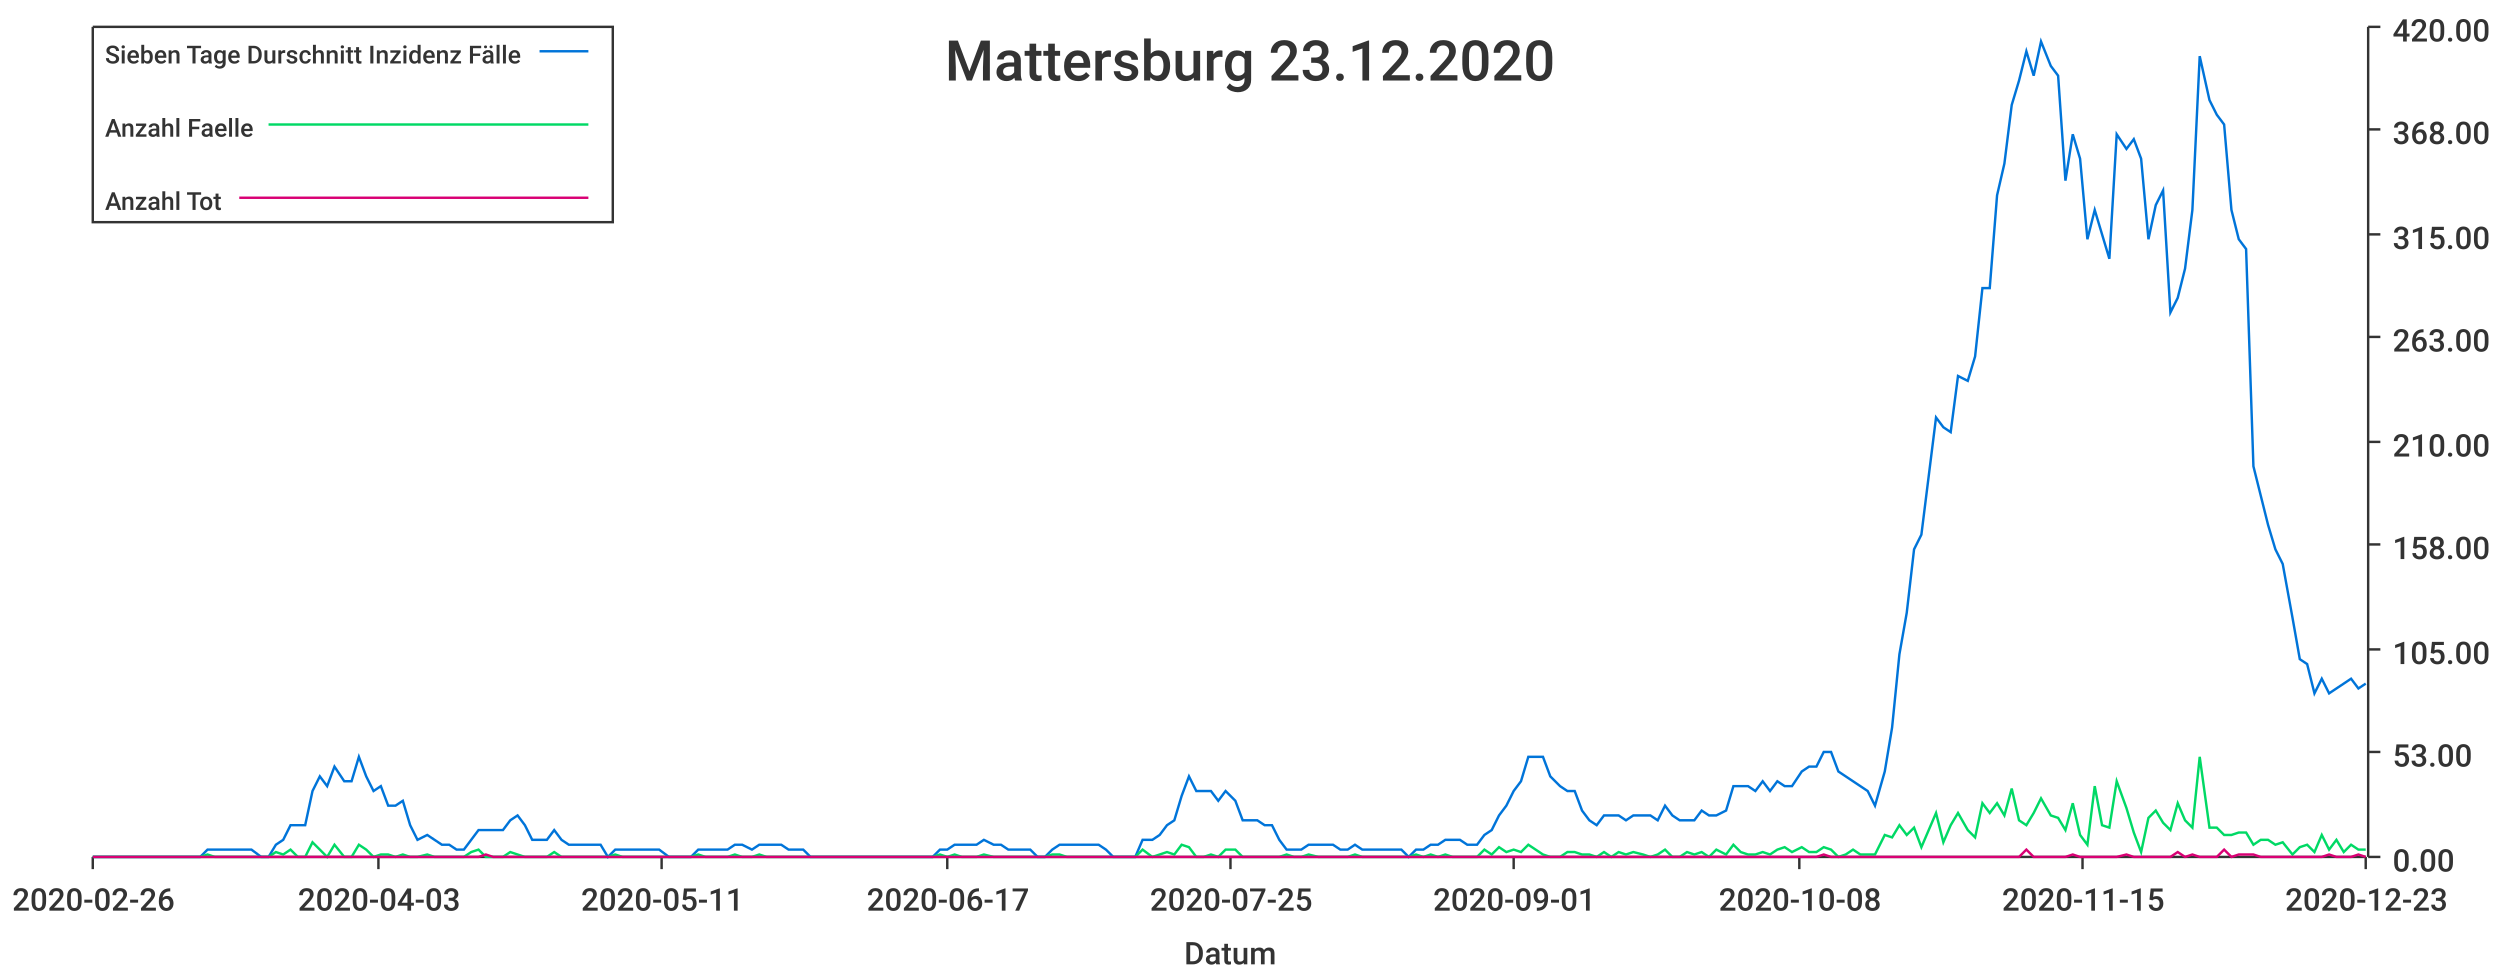
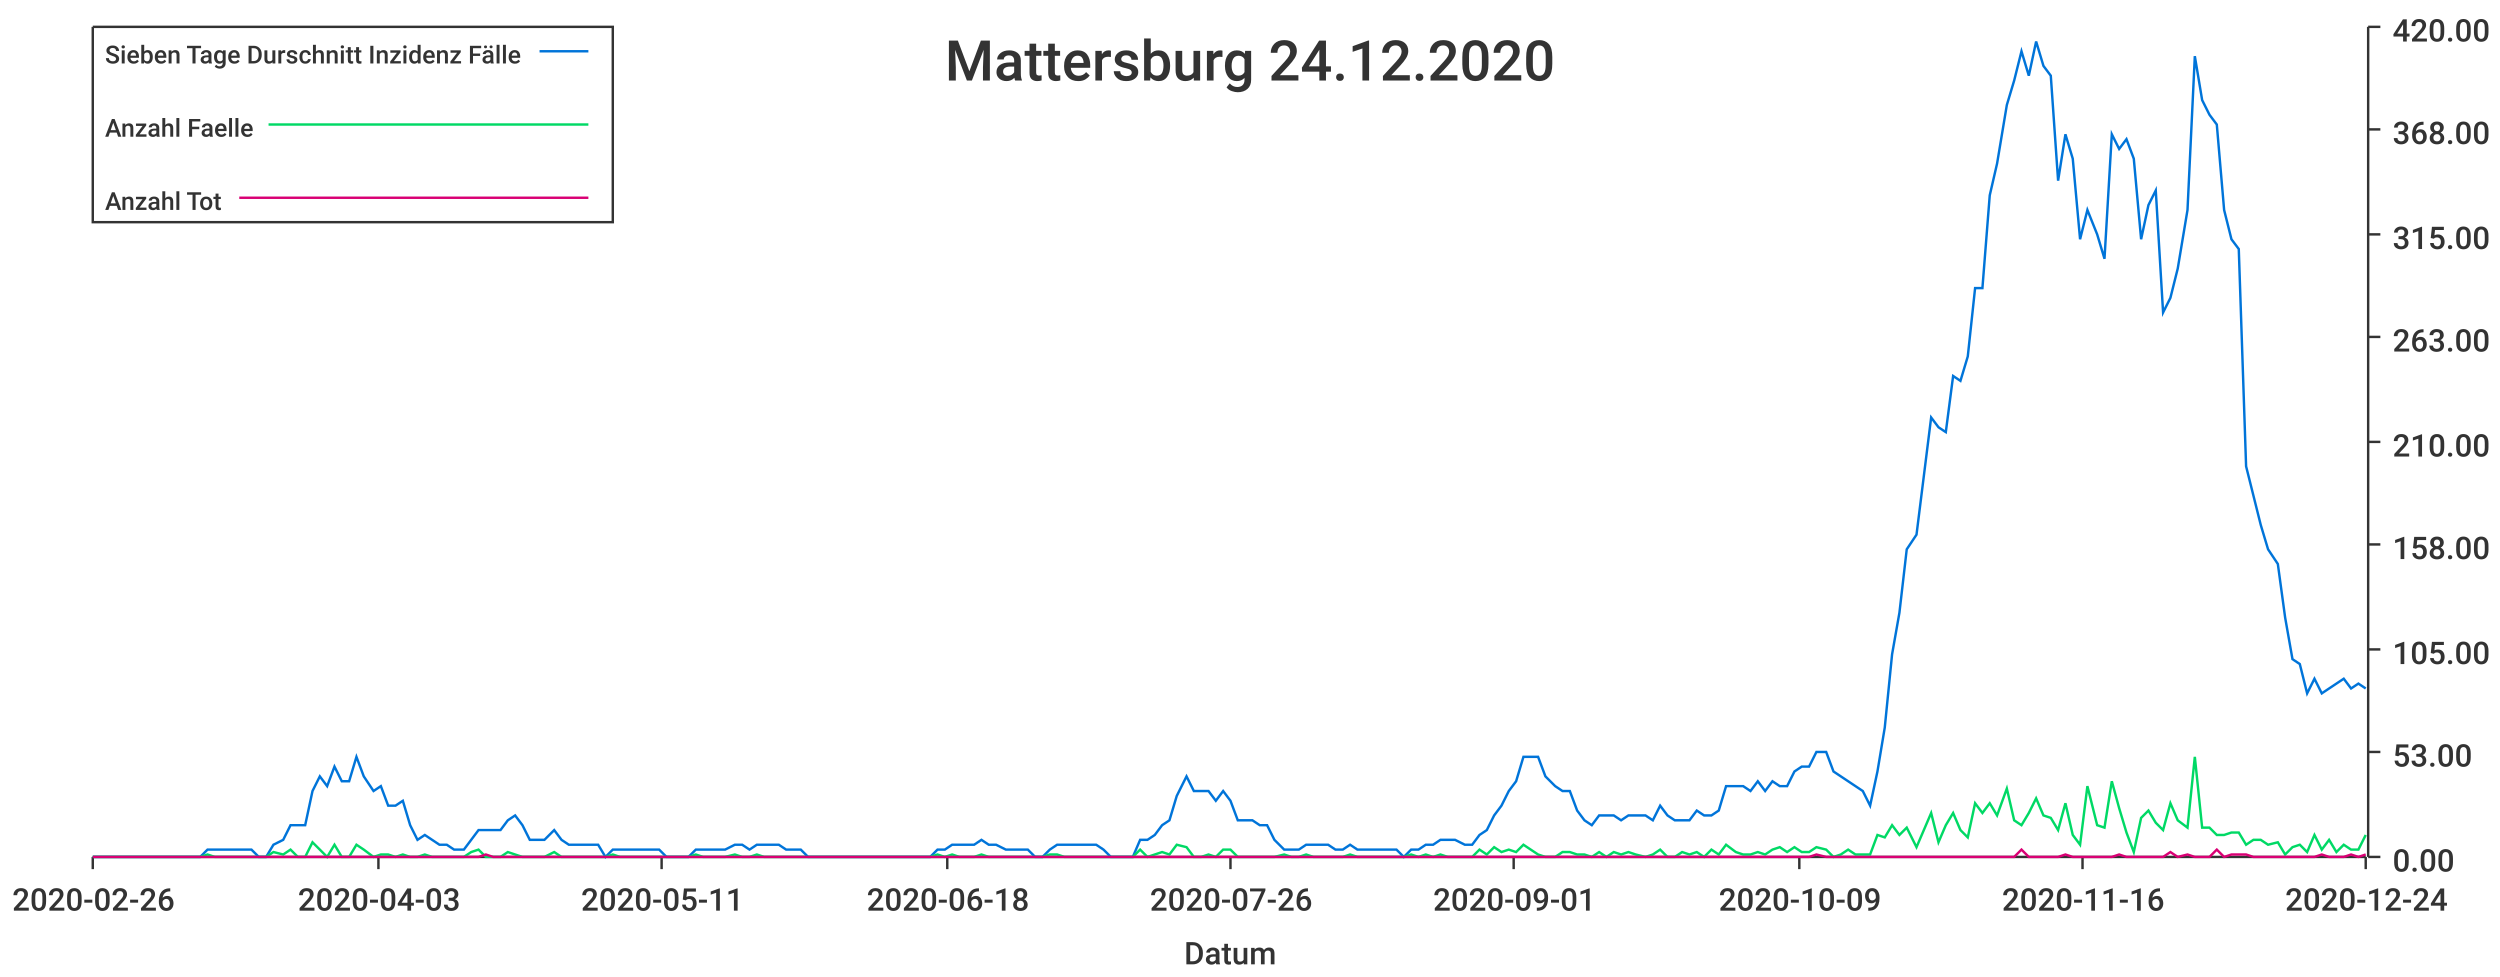
<svg xmlns="http://www.w3.org/2000/svg" width="1024" height="400">\n<path d="M 0 0 L 1024 0 L 1024 400 L 0 400 L 0 0" style="stroke-width:0;stroke:rgba(255,255,255,1.0);fill:rgba(255,255,255,1.0)" />
  <path d="M 38 11 L 969 11 L 969 351 L 38 351 L 38 11" style="stroke-width:0;stroke:rgba(255,255,255,1.0);fill:rgba(255,255,255,1.0)" />
  <path d="M 38 351 L 969 351" style="stroke-width:1;stroke:rgba(51,51,51,1.0);fill:none" />
  <path d="M 38 351 L 38 356" style="stroke-width:1;stroke:rgba(51,51,51,1.0);fill:none" />
  <text x="5" y="373" style="stroke-width:0;stroke:none;fill:rgba(51,51,51,1.0);font-size:12.8px;font-family:'Roboto Medium',sans-serif">2020-02-26</text>
  <path d="M 155 351 L 155 356" style="stroke-width:1;stroke:rgba(51,51,51,1.0);fill:none" />
  <text x="122" y="373" style="stroke-width:0;stroke:none;fill:rgba(51,51,51,1.0);font-size:12.8px;font-family:'Roboto Medium',sans-serif">2020-04-03</text>
  <path d="M 271 351 L 271 356" style="stroke-width:1;stroke:rgba(51,51,51,1.0);fill:none" />
  <text x="238" y="373" style="stroke-width:0;stroke:none;fill:rgba(51,51,51,1.0);font-size:12.8px;font-family:'Roboto Medium',sans-serif">2020-05-11</text>
  <path d="M 388 351 L 388 356" style="stroke-width:1;stroke:rgba(51,51,51,1.0);fill:none" />
-   <text x="355" y="373" style="stroke-width:0;stroke:none;fill:rgba(51,51,51,1.0);font-size:12.8px;font-family:'Roboto Medium',sans-serif">2020-06-17</text>
+   <text x="355" y="373" style="stroke-width:0;stroke:none;fill:rgba(51,51,51,1.0);font-size:12.8px;font-family:'Roboto Medium',sans-serif">2020-06-18</text>
  <path d="M 504 351 L 504 356" style="stroke-width:1;stroke:rgba(51,51,51,1.0);fill:none" />
-   <text x="471" y="373" style="stroke-width:0;stroke:none;fill:rgba(51,51,51,1.0);font-size:12.8px;font-family:'Roboto Medium',sans-serif">2020-07-25</text>
+   <text x="471" y="373" style="stroke-width:0;stroke:none;fill:rgba(51,51,51,1.0);font-size:12.8px;font-family:'Roboto Medium',sans-serif">2020-07-26</text>
  <path d="M 620 351 L 620 356" style="stroke-width:1;stroke:rgba(51,51,51,1.0);fill:none" />
  <text x="587" y="373" style="stroke-width:0;stroke:none;fill:rgba(51,51,51,1.0);font-size:12.8px;font-family:'Roboto Medium',sans-serif">2020-09-01</text>
  <path d="M 737 351 L 737 356" style="stroke-width:1;stroke:rgba(51,51,51,1.0);fill:none" />
-   <text x="704" y="373" style="stroke-width:0;stroke:none;fill:rgba(51,51,51,1.0);font-size:12.8px;font-family:'Roboto Medium',sans-serif">2020-10-08</text>
+   <text x="704" y="373" style="stroke-width:0;stroke:none;fill:rgba(51,51,51,1.0);font-size:12.8px;font-family:'Roboto Medium',sans-serif">2020-10-09</text>
  <path d="M 853 351 L 853 356" style="stroke-width:1;stroke:rgba(51,51,51,1.0);fill:none" />
-   <text x="820" y="373" style="stroke-width:0;stroke:none;fill:rgba(51,51,51,1.0);font-size:12.8px;font-family:'Roboto Medium',sans-serif">2020-11-15</text>
+   <text x="820" y="373" style="stroke-width:0;stroke:none;fill:rgba(51,51,51,1.0);font-size:12.8px;font-family:'Roboto Medium',sans-serif">2020-11-16</text>
  <path d="M 969 351 L 969 356" style="stroke-width:1;stroke:rgba(51,51,51,1.0);fill:none" />
-   <text x="936" y="373" style="stroke-width:0;stroke:none;fill:rgba(51,51,51,1.0);font-size:12.8px;font-family:'Roboto Medium',sans-serif">2020-12-23</text>
+   <text x="936" y="373" style="stroke-width:0;stroke:none;fill:rgba(51,51,51,1.0);font-size:12.8px;font-family:'Roboto Medium',sans-serif">2020-12-24</text>
  <text x="485" y="395" style="stroke-width:0;stroke:none;fill:rgba(51,51,51,1.0);font-size:12.8px;font-family:'Roboto Medium',sans-serif">Datum</text>
  <path d="M 970 351 L 970 11" style="stroke-width:1;stroke:rgba(51,51,51,1.0);fill:none" />
  <path d="M 970 351 L 975 351" style="stroke-width:1;stroke:rgba(51,51,51,1.0);fill:none" />
  <text x="980" y="357" style="stroke-width:0;stroke:none;fill:rgba(51,51,51,1.0);font-size:12.8px;font-family:'Roboto Medium',sans-serif">0.00</text>
  <path d="M 970 308 L 975 308" style="stroke-width:1;stroke:rgba(51,51,51,1.0);fill:none" />
  <text x="980" y="314" style="stroke-width:0;stroke:none;fill:rgba(51,51,51,1.0);font-size:12.8px;font-family:'Roboto Medium',sans-serif">53.00</text>
  <path d="M 970 266 L 975 266" style="stroke-width:1;stroke:rgba(51,51,51,1.0);fill:none" />
  <text x="980" y="272" style="stroke-width:0;stroke:none;fill:rgba(51,51,51,1.0);font-size:12.8px;font-family:'Roboto Medium',sans-serif">105.00</text>
  <path d="M 970 223 L 975 223" style="stroke-width:1;stroke:rgba(51,51,51,1.0);fill:none" />
  <text x="980" y="229" style="stroke-width:0;stroke:none;fill:rgba(51,51,51,1.0);font-size:12.8px;font-family:'Roboto Medium',sans-serif">158.00</text>
  <path d="M 970 181 L 975 181" style="stroke-width:1;stroke:rgba(51,51,51,1.0);fill:none" />
  <text x="980" y="187" style="stroke-width:0;stroke:none;fill:rgba(51,51,51,1.0);font-size:12.8px;font-family:'Roboto Medium',sans-serif">210.00</text>
  <path d="M 970 138 L 975 138" style="stroke-width:1;stroke:rgba(51,51,51,1.0);fill:none" />
  <text x="980" y="144" style="stroke-width:0;stroke:none;fill:rgba(51,51,51,1.0);font-size:12.8px;font-family:'Roboto Medium',sans-serif">263.00</text>
  <path d="M 970 96 L 975 96" style="stroke-width:1;stroke:rgba(51,51,51,1.0);fill:none" />
  <text x="980" y="102" style="stroke-width:0;stroke:none;fill:rgba(51,51,51,1.0);font-size:12.8px;font-family:'Roboto Medium',sans-serif">315.00</text>
  <path d="M 970 53 L 975 53" style="stroke-width:1;stroke:rgba(51,51,51,1.0);fill:none" />
  <text x="980" y="59" style="stroke-width:0;stroke:none;fill:rgba(51,51,51,1.0);font-size:12.8px;font-family:'Roboto Medium',sans-serif">368.00</text>
  <path d="M 970 11 L 975 11" style="stroke-width:1;stroke:rgba(51,51,51,1.0);fill:none" />
  <text x="980" y="17" style="stroke-width:0;stroke:none;fill:rgba(51,51,51,1.0);font-size:12.8px;font-family:'Roboto Medium',sans-serif">420.00</text>
-   <path d="M 38 351 L 42 351 L 45 351 L 48 351 L 51 351 L 54 351 L 57 351 L 60 351 L 63 351 L 66 351 L 69 351 L 73 351 L 76 351 L 79 351 L 82 351 L 85 348 L 88 348 L 91 348 L 94 348 L 97 348 L 100 348 L 103 348 L 107 351 L 110 351 L 113 346 L 116 344 L 119 338 L 122 338 L 125 338 L 128 324 L 131 318 L 134 322 L 137 314 L 141 320 L 144 320 L 147 310 L 150 318 L 153 324 L 156 322 L 159 330 L 162 330 L 165 328 L 168 338 L 171 344 L 175 342 L 178 344 L 181 346 L 184 346 L 187 348 L 190 348 L 193 344 L 196 340 L 199 340 L 202 340 L 206 340 L 209 336 L 212 334 L 215 338 L 218 344 L 221 344 L 224 344 L 227 340 L 230 344 L 233 346 L 236 346 L 240 346 L 243 346 L 246 346 L 249 351 L 252 348 L 255 348 L 258 348 L 261 348 L 264 348 L 267 348 L 270 348 L 274 351 L 277 351 L 280 351 L 283 351 L 286 348 L 289 348 L 292 348 L 295 348 L 298 348 L 301 346 L 304 346 L 308 348 L 311 346 L 314 346 L 317 346 L 320 346 L 323 348 L 326 348 L 329 348 L 332 351 L 335 351 L 339 351 L 342 351 L 345 351 L 348 351 L 351 351 L 354 351 L 357 351 L 360 351 L 363 351 L 366 351 L 369 351 L 373 351 L 376 351 L 379 351 L 382 351 L 385 348 L 388 348 L 391 346 L 394 346 L 397 346 L 400 346 L 403 344 L 407 346 L 410 346 L 413 348 L 416 348 L 419 348 L 422 348 L 425 351 L 428 351 L 431 348 L 434 346 L 437 346 L 441 346 L 444 346 L 447 346 L 450 346 L 453 348 L 456 351 L 459 351 L 462 351 L 465 351 L 468 344 L 472 344 L 475 342 L 478 338 L 481 336 L 484 326 L 487 318 L 490 324 L 493 324 L 496 324 L 499 328 L 502 324 L 506 328 L 509 336 L 512 336 L 515 336 L 518 338 L 521 338 L 524 344 L 527 348 L 530 348 L 533 348 L 536 346 L 540 346 L 543 346 L 546 346 L 549 348 L 552 348 L 555 346 L 558 348 L 561 348 L 564 348 L 567 348 L 570 348 L 574 348 L 577 351 L 580 348 L 583 348 L 586 346 L 589 346 L 592 344 L 595 344 L 598 344 L 601 346 L 605 346 L 608 342 L 611 340 L 614 334 L 617 330 L 620 324 L 623 320 L 626 310 L 629 310 L 632 310 L 635 318 L 639 322 L 642 324 L 645 324 L 648 332 L 651 336 L 654 338 L 657 334 L 660 334 L 663 334 L 666 336 L 669 334 L 673 334 L 676 334 L 679 336 L 682 330 L 685 334 L 688 336 L 691 336 L 694 336 L 697 332 L 700 334 L 703 334 L 707 332 L 710 322 L 713 322 L 716 322 L 719 324 L 722 320 L 725 324 L 728 320 L 731 322 L 734 322 L 738 316 L 741 314 L 744 314 L 747 308 L 750 308 L 753 316 L 756 318 L 759 320 L 762 322 L 765 324 L 768 330 L 772 316 L 775 298 L 778 268 L 781 251 L 784 225 L 787 219 L 790 195 L 793 171 L 796 175 L 799 177 L 802 154 L 806 156 L 809 146 L 812 118 L 815 118 L 818 80 L 821 67 L 824 43 L 827 33 L 830 21 L 833 31 L 836 17 L 840 27 L 843 31 L 846 74 L 849 55 L 852 65 L 855 98 L 858 86 L 861 96 L 864 106 L 867 55 L 871 61 L 874 57 L 877 65 L 880 98 L 883 84 L 886 78 L 889 128 L 892 122 L 895 110 L 898 86 L 901 23 L 905 41 L 908 47 L 911 51 L 914 86 L 917 98 L 920 102 L 923 191 L 926 203 L 929 215 L 932 225 L 935 231 L 939 253 L 942 270 L 945 272 L 948 284 L 951 278 L 954 284 L 957 282 L 960 280 L 963 278 L 966 282 L 969 280" style="stroke-width:1;stroke:rgba(0,116,217,1.0);fill:none" />
-   <path d="M 38 351 L 42 351 L 45 351 L 48 351 L 51 351 L 54 351 L 57 351 L 60 351 L 63 351 L 66 351 L 69 351 L 73 351 L 76 351 L 79 351 L 82 351 L 85 350 L 88 351 L 91 351 L 94 351 L 97 351 L 100 351 L 103 351 L 107 351 L 110 351 L 113 349 L 116 350 L 119 348 L 122 351 L 125 351 L 128 345 L 131 348 L 134 351 L 137 346 L 141 351 L 144 351 L 147 346 L 150 348 L 153 351 L 156 350 L 159 350 L 162 351 L 165 350 L 168 351 L 171 351 L 175 350 L 178 351 L 181 351 L 184 351 L 187 351 L 190 351 L 193 349 L 196 348 L 199 351 L 202 351 L 206 351 L 209 349 L 212 350 L 215 351 L 218 351 L 221 351 L 224 351 L 227 349 L 230 351 L 233 351 L 236 351 L 240 351 L 243 351 L 246 351 L 249 351 L 252 350 L 255 351 L 258 351 L 261 351 L 264 351 L 267 351 L 270 351 L 274 351 L 277 351 L 280 351 L 283 351 L 286 350 L 289 351 L 292 351 L 295 351 L 298 351 L 301 350 L 304 351 L 308 351 L 311 350 L 314 351 L 317 351 L 320 351 L 323 351 L 326 351 L 329 351 L 332 351 L 335 351 L 339 351 L 342 351 L 345 351 L 348 351 L 351 351 L 354 351 L 357 351 L 360 351 L 363 351 L 366 351 L 369 351 L 373 351 L 376 351 L 379 351 L 382 351 L 385 350 L 388 351 L 391 350 L 394 351 L 397 351 L 400 351 L 403 350 L 407 351 L 410 351 L 413 351 L 416 351 L 419 351 L 422 351 L 425 351 L 428 351 L 431 350 L 434 350 L 437 351 L 441 351 L 444 351 L 447 351 L 450 351 L 453 351 L 456 351 L 459 351 L 462 351 L 465 351 L 468 348 L 472 351 L 475 350 L 478 349 L 481 350 L 484 346 L 487 347 L 490 351 L 493 351 L 496 350 L 499 351 L 502 348 L 506 348 L 509 351 L 512 351 L 515 351 L 518 351 L 521 351 L 524 351 L 527 350 L 530 351 L 533 351 L 536 350 L 540 351 L 543 351 L 546 351 L 549 351 L 552 351 L 555 350 L 558 351 L 561 351 L 564 351 L 567 351 L 570 351 L 574 351 L 577 351 L 580 350 L 583 351 L 586 350 L 589 351 L 592 350 L 595 351 L 598 351 L 601 351 L 605 351 L 608 348 L 611 350 L 614 347 L 617 349 L 620 348 L 623 349 L 626 346 L 629 348 L 632 350 L 635 351 L 639 351 L 642 349 L 645 349 L 648 350 L 651 350 L 654 351 L 657 349 L 660 351 L 663 349 L 666 350 L 669 349 L 673 350 L 676 351 L 679 350 L 682 348 L 685 351 L 688 351 L 691 349 L 694 350 L 697 349 L 700 351 L 703 348 L 707 350 L 710 346 L 713 349 L 716 350 L 719 350 L 722 349 L 725 350 L 728 348 L 731 347 L 734 349 L 738 347 L 741 349 L 744 349 L 747 347 L 750 348 L 753 351 L 756 350 L 759 348 L 762 350 L 765 350 L 768 350 L 772 342 L 775 343 L 778 338 L 781 342 L 784 339 L 787 347 L 790 340 L 793 333 L 796 345 L 799 338 L 802 333 L 806 340 L 809 343 L 812 329 L 815 333 L 818 329 L 821 334 L 824 323 L 827 336 L 830 338 L 833 333 L 836 327 L 840 334 L 843 335 L 846 340 L 849 329 L 852 342 L 855 346 L 858 322 L 861 338 L 864 339 L 867 320 L 871 331 L 874 341 L 877 349 L 880 335 L 883 332 L 886 337 L 889 340 L 892 329 L 895 336 L 898 339 L 901 310 L 905 339 L 908 339 L 911 342 L 914 342 L 917 341 L 920 341 L 923 346 L 926 344 L 929 344 L 932 346 L 935 345 L 939 350 L 942 347 L 945 346 L 948 349 L 951 342 L 954 348 L 957 344 L 960 349 L 963 346 L 966 348 L 969 348" style="stroke-width:1;stroke:rgba(0,217,101,1.0);fill:none" />
-   <path d="M 38 351 L 42 351 L 45 351 L 48 351 L 51 351 L 54 351 L 57 351 L 60 351 L 63 351 L 66 351 L 69 351 L 73 351 L 76 351 L 79 351 L 82 351 L 85 351 L 88 351 L 91 351 L 94 351 L 97 351 L 100 351 L 103 351 L 107 351 L 110 351 L 113 351 L 116 351 L 119 351 L 122 351 L 125 351 L 128 351 L 131 351 L 134 351 L 137 351 L 141 351 L 144 351 L 147 351 L 150 351 L 153 351 L 156 351 L 159 351 L 162 351 L 165 351 L 168 351 L 171 351 L 175 351 L 178 351 L 181 351 L 184 351 L 187 351 L 190 351 L 193 351 L 196 351 L 199 350 L 202 351 L 206 351 L 209 351 L 212 351 L 215 351 L 218 351 L 221 351 L 224 351 L 227 351 L 230 351 L 233 351 L 236 351 L 240 351 L 243 351 L 246 351 L 249 351 L 252 351 L 255 351 L 258 351 L 261 351 L 264 351 L 267 351 L 270 351 L 274 351 L 277 351 L 280 351 L 283 351 L 286 351 L 289 351 L 292 351 L 295 351 L 298 351 L 301 351 L 304 351 L 308 351 L 311 351 L 314 351 L 317 351 L 320 351 L 323 351 L 326 351 L 329 351 L 332 351 L 335 351 L 339 351 L 342 351 L 345 351 L 348 351 L 351 351 L 354 351 L 357 351 L 360 351 L 363 351 L 366 351 L 369 351 L 373 351 L 376 351 L 379 351 L 382 351 L 385 351 L 388 351 L 391 351 L 394 351 L 397 351 L 400 351 L 403 351 L 407 351 L 410 351 L 413 351 L 416 351 L 419 351 L 422 351 L 425 351 L 428 351 L 431 351 L 434 351 L 437 351 L 441 351 L 444 351 L 447 351 L 450 351 L 453 351 L 456 351 L 459 351 L 462 351 L 465 351 L 468 351 L 472 351 L 475 351 L 478 351 L 481 351 L 484 351 L 487 351 L 490 351 L 493 351 L 496 351 L 499 351 L 502 351 L 506 351 L 509 351 L 512 351 L 515 351 L 518 351 L 521 351 L 524 351 L 527 351 L 530 351 L 533 351 L 536 351 L 540 351 L 543 351 L 546 351 L 549 351 L 552 351 L 555 351 L 558 351 L 561 351 L 564 351 L 567 351 L 570 351 L 574 351 L 577 351 L 580 351 L 583 351 L 586 351 L 589 351 L 592 351 L 595 351 L 598 351 L 601 351 L 605 351 L 608 351 L 611 351 L 614 351 L 617 351 L 620 351 L 623 351 L 626 351 L 629 351 L 632 351 L 635 351 L 639 351 L 642 351 L 645 351 L 648 351 L 651 351 L 654 351 L 657 351 L 660 351 L 663 351 L 666 351 L 669 351 L 673 351 L 676 351 L 679 351 L 682 351 L 685 351 L 688 351 L 691 351 L 694 351 L 697 351 L 700 351 L 703 351 L 707 351 L 710 351 L 713 351 L 716 351 L 719 351 L 722 351 L 725 351 L 728 351 L 731 351 L 734 351 L 738 351 L 741 351 L 744 351 L 747 350 L 750 351 L 753 351 L 756 351 L 759 351 L 762 351 L 765 351 L 768 351 L 772 351 L 775 351 L 778 351 L 781 351 L 784 351 L 787 351 L 790 351 L 793 351 L 796 351 L 799 351 L 802 351 L 806 351 L 809 351 L 812 351 L 815 351 L 818 351 L 821 351 L 824 351 L 827 351 L 830 348 L 833 351 L 836 351 L 840 351 L 843 351 L 846 351 L 849 350 L 852 351 L 855 351 L 858 351 L 861 351 L 864 351 L 867 351 L 871 350 L 874 351 L 877 351 L 880 351 L 883 351 L 886 351 L 889 351 L 892 349 L 895 351 L 898 350 L 901 351 L 905 351 L 908 351 L 911 348 L 914 351 L 917 350 L 920 350 L 923 350 L 926 351 L 929 351 L 932 351 L 935 351 L 939 351 L 942 351 L 945 351 L 948 351 L 951 351 L 954 350 L 957 351 L 960 351 L 963 351 L 966 350 L 969 351" style="stroke-width:1;stroke:rgba(217,0,116,1.0);fill:none" />
-   <text x="387" y="33" style="stroke-width:0;stroke:none;fill:rgba(51,51,51,1.0);font-size:23.0px;font-family:'Roboto Medium',sans-serif">Mattersburg 23.12.2020</text>
+   <path d="M 38 351 L 42 351 L 45 351 L 48 351 L 51 351 L 54 351 L 57 351 L 60 351 L 63 351 L 66 351 L 69 351 L 72 351 L 75 351 L 79 351 L 82 351 L 85 348 L 88 348 L 91 348 L 94 348 L 97 348 L 100 348 L 103 348 L 106 351 L 109 351 L 112 346 L 116 344 L 119 338 L 122 338 L 125 338 L 128 324 L 131 318 L 134 322 L 137 314 L 140 320 L 143 320 L 146 310 L 149 318 L 153 324 L 156 322 L 159 330 L 162 330 L 165 328 L 168 338 L 171 344 L 174 342 L 177 344 L 180 346 L 183 346 L 186 348 L 190 348 L 193 344 L 196 340 L 199 340 L 202 340 L 205 340 L 208 336 L 211 334 L 214 338 L 217 344 L 220 344 L 223 344 L 227 340 L 230 344 L 233 346 L 236 346 L 239 346 L 242 346 L 245 346 L 248 351 L 251 348 L 254 348 L 257 348 L 260 348 L 264 348 L 267 348 L 270 348 L 273 351 L 276 351 L 279 351 L 282 351 L 285 348 L 288 348 L 291 348 L 294 348 L 297 348 L 301 346 L 304 346 L 307 348 L 310 346 L 313 346 L 316 346 L 319 346 L 322 348 L 325 348 L 328 348 L 331 351 L 334 351 L 338 351 L 341 351 L 344 351 L 347 351 L 350 351 L 353 351 L 356 351 L 359 351 L 362 351 L 365 351 L 368 351 L 371 351 L 375 351 L 378 351 L 381 351 L 384 348 L 387 348 L 390 346 L 393 346 L 396 346 L 399 346 L 402 344 L 405 346 L 408 346 L 412 348 L 415 348 L 418 348 L 421 348 L 424 351 L 427 351 L 430 348 L 433 346 L 436 346 L 439 346 L 442 346 L 445 346 L 449 346 L 452 348 L 455 351 L 458 351 L 461 351 L 464 351 L 467 344 L 470 344 L 473 342 L 476 338 L 479 336 L 482 326 L 486 318 L 489 324 L 492 324 L 495 324 L 498 328 L 501 324 L 504 328 L 507 336 L 510 336 L 513 336 L 516 338 L 519 338 L 522 344 L 526 348 L 529 348 L 532 348 L 535 346 L 538 346 L 541 346 L 544 346 L 547 348 L 550 348 L 553 346 L 556 348 L 559 348 L 563 348 L 566 348 L 569 348 L 572 348 L 575 351 L 578 348 L 581 348 L 584 346 L 587 346 L 590 344 L 593 344 L 596 344 L 600 346 L 603 346 L 606 342 L 609 340 L 612 334 L 615 330 L 618 324 L 621 320 L 624 310 L 627 310 L 630 310 L 633 318 L 637 322 L 640 324 L 643 324 L 646 332 L 649 336 L 652 338 L 655 334 L 658 334 L 661 334 L 664 336 L 667 334 L 670 334 L 674 334 L 677 336 L 680 330 L 683 334 L 686 336 L 689 336 L 692 336 L 695 332 L 698 334 L 701 334 L 704 332 L 707 322 L 711 322 L 714 322 L 717 324 L 720 320 L 723 324 L 726 320 L 729 322 L 732 322 L 735 316 L 738 314 L 741 314 L 744 308 L 748 308 L 751 316 L 754 318 L 757 320 L 760 322 L 763 324 L 766 330 L 769 316 L 772 298 L 775 268 L 778 251 L 781 225 L 785 219 L 788 195 L 791 171 L 794 175 L 797 177 L 800 154 L 803 156 L 806 146 L 809 118 L 812 118 L 815 80 L 818 67 L 822 43 L 825 33 L 828 21 L 831 31 L 834 17 L 837 27 L 840 31 L 843 74 L 846 55 L 849 65 L 852 98 L 855 86 L 859 96 L 862 106 L 865 55 L 868 61 L 871 57 L 874 65 L 877 98 L 880 84 L 883 78 L 886 128 L 889 122 L 892 110 L 896 86 L 899 23 L 902 41 L 905 47 L 908 51 L 911 86 L 914 98 L 917 102 L 920 191 L 923 203 L 926 215 L 929 225 L 933 231 L 936 253 L 939 270 L 942 272 L 945 284 L 948 278 L 951 284 L 954 282 L 957 280 L 960 278 L 963 282 L 966 280 L 969 282" style="stroke-width:1;stroke:rgba(0,116,217,1.0);fill:none" />
+   <path d="M 38 351 L 42 351 L 45 351 L 48 351 L 51 351 L 54 351 L 57 351 L 60 351 L 63 351 L 66 351 L 69 351 L 72 351 L 75 351 L 79 351 L 82 351 L 85 350 L 88 351 L 91 351 L 94 351 L 97 351 L 100 351 L 103 351 L 106 351 L 109 351 L 112 349 L 116 350 L 119 348 L 122 351 L 125 351 L 128 345 L 131 348 L 134 351 L 137 346 L 140 351 L 143 351 L 146 346 L 149 348 L 153 351 L 156 350 L 159 350 L 162 351 L 165 350 L 168 351 L 171 351 L 174 350 L 177 351 L 180 351 L 183 351 L 186 351 L 190 351 L 193 349 L 196 348 L 199 351 L 202 351 L 205 351 L 208 349 L 211 350 L 214 351 L 217 351 L 220 351 L 223 351 L 227 349 L 230 351 L 233 351 L 236 351 L 239 351 L 242 351 L 245 351 L 248 351 L 251 350 L 254 351 L 257 351 L 260 351 L 264 351 L 267 351 L 270 351 L 273 351 L 276 351 L 279 351 L 282 351 L 285 350 L 288 351 L 291 351 L 294 351 L 297 351 L 301 350 L 304 351 L 307 351 L 310 350 L 313 351 L 316 351 L 319 351 L 322 351 L 325 351 L 328 351 L 331 351 L 334 351 L 338 351 L 341 351 L 344 351 L 347 351 L 350 351 L 353 351 L 356 351 L 359 351 L 362 351 L 365 351 L 368 351 L 371 351 L 375 351 L 378 351 L 381 351 L 384 350 L 387 351 L 390 350 L 393 351 L 396 351 L 399 351 L 402 350 L 405 351 L 408 351 L 412 351 L 415 351 L 418 351 L 421 351 L 424 351 L 427 351 L 430 350 L 433 350 L 436 351 L 439 351 L 442 351 L 445 351 L 449 351 L 452 351 L 455 351 L 458 351 L 461 351 L 464 351 L 467 348 L 470 351 L 473 350 L 476 349 L 479 350 L 482 346 L 486 347 L 489 351 L 492 351 L 495 350 L 498 351 L 501 348 L 504 348 L 507 351 L 510 351 L 513 351 L 516 351 L 519 351 L 522 351 L 526 350 L 529 351 L 532 351 L 535 350 L 538 351 L 541 351 L 544 351 L 547 351 L 550 351 L 553 350 L 556 351 L 559 351 L 563 351 L 566 351 L 569 351 L 572 351 L 575 351 L 578 350 L 581 351 L 584 350 L 587 351 L 590 350 L 593 351 L 596 351 L 600 351 L 603 351 L 606 348 L 609 350 L 612 347 L 615 349 L 618 348 L 621 349 L 624 346 L 627 348 L 630 350 L 633 351 L 637 351 L 640 349 L 643 349 L 646 350 L 649 350 L 652 351 L 655 349 L 658 351 L 661 349 L 664 350 L 667 349 L 670 350 L 674 351 L 677 350 L 680 348 L 683 351 L 686 351 L 689 349 L 692 350 L 695 349 L 698 351 L 701 348 L 704 350 L 707 346 L 711 349 L 714 350 L 717 350 L 720 349 L 723 350 L 726 348 L 729 347 L 732 349 L 735 347 L 738 349 L 741 349 L 744 347 L 748 348 L 751 351 L 754 350 L 757 348 L 760 350 L 763 350 L 766 350 L 769 342 L 772 343 L 775 338 L 778 342 L 781 339 L 785 347 L 788 340 L 791 333 L 794 345 L 797 338 L 800 333 L 803 340 L 806 343 L 809 329 L 812 333 L 815 329 L 818 334 L 822 323 L 825 336 L 828 338 L 831 333 L 834 327 L 837 334 L 840 335 L 843 340 L 846 329 L 849 342 L 852 346 L 855 322 L 859 338 L 862 339 L 865 320 L 868 331 L 871 341 L 874 349 L 877 335 L 880 332 L 883 337 L 886 340 L 889 329 L 892 336 L 896 339 L 899 310 L 902 339 L 905 339 L 908 342 L 911 342 L 914 341 L 917 341 L 920 346 L 923 344 L 926 344 L 929 346 L 933 345 L 936 350 L 939 347 L 942 346 L 945 349 L 948 342 L 951 348 L 954 344 L 957 349 L 960 346 L 963 348 L 966 348 L 969 342" style="stroke-width:1;stroke:rgba(0,217,101,1.0);fill:none" />
+   <path d="M 38 351 L 42 351 L 45 351 L 48 351 L 51 351 L 54 351 L 57 351 L 60 351 L 63 351 L 66 351 L 69 351 L 72 351 L 75 351 L 79 351 L 82 351 L 85 351 L 88 351 L 91 351 L 94 351 L 97 351 L 100 351 L 103 351 L 106 351 L 109 351 L 112 351 L 116 351 L 119 351 L 122 351 L 125 351 L 128 351 L 131 351 L 134 351 L 137 351 L 140 351 L 143 351 L 146 351 L 149 351 L 153 351 L 156 351 L 159 351 L 162 351 L 165 351 L 168 351 L 171 351 L 174 351 L 177 351 L 180 351 L 183 351 L 186 351 L 190 351 L 193 351 L 196 351 L 199 350 L 202 351 L 205 351 L 208 351 L 211 351 L 214 351 L 217 351 L 220 351 L 223 351 L 227 351 L 230 351 L 233 351 L 236 351 L 239 351 L 242 351 L 245 351 L 248 351 L 251 351 L 254 351 L 257 351 L 260 351 L 264 351 L 267 351 L 270 351 L 273 351 L 276 351 L 279 351 L 282 351 L 285 351 L 288 351 L 291 351 L 294 351 L 297 351 L 301 351 L 304 351 L 307 351 L 310 351 L 313 351 L 316 351 L 319 351 L 322 351 L 325 351 L 328 351 L 331 351 L 334 351 L 338 351 L 341 351 L 344 351 L 347 351 L 350 351 L 353 351 L 356 351 L 359 351 L 362 351 L 365 351 L 368 351 L 371 351 L 375 351 L 378 351 L 381 351 L 384 351 L 387 351 L 390 351 L 393 351 L 396 351 L 399 351 L 402 351 L 405 351 L 408 351 L 412 351 L 415 351 L 418 351 L 421 351 L 424 351 L 427 351 L 430 351 L 433 351 L 436 351 L 439 351 L 442 351 L 445 351 L 449 351 L 452 351 L 455 351 L 458 351 L 461 351 L 464 351 L 467 351 L 470 351 L 473 351 L 476 351 L 479 351 L 482 351 L 486 351 L 489 351 L 492 351 L 495 351 L 498 351 L 501 351 L 504 351 L 507 351 L 510 351 L 513 351 L 516 351 L 519 351 L 522 351 L 526 351 L 529 351 L 532 351 L 535 351 L 538 351 L 541 351 L 544 351 L 547 351 L 550 351 L 553 351 L 556 351 L 559 351 L 563 351 L 566 351 L 569 351 L 572 351 L 575 351 L 578 351 L 581 351 L 584 351 L 587 351 L 590 351 L 593 351 L 596 351 L 600 351 L 603 351 L 606 351 L 609 351 L 612 351 L 615 351 L 618 351 L 621 351 L 624 351 L 627 351 L 630 351 L 633 351 L 637 351 L 640 351 L 643 351 L 646 351 L 649 351 L 652 351 L 655 351 L 658 351 L 661 351 L 664 351 L 667 351 L 670 351 L 674 351 L 677 351 L 680 351 L 683 351 L 686 351 L 689 351 L 692 351 L 695 351 L 698 351 L 701 351 L 704 351 L 707 351 L 711 351 L 714 351 L 717 351 L 720 351 L 723 351 L 726 351 L 729 351 L 732 351 L 735 351 L 738 351 L 741 351 L 744 350 L 748 351 L 751 351 L 754 351 L 757 351 L 760 351 L 763 351 L 766 351 L 769 351 L 772 351 L 775 351 L 778 351 L 781 351 L 785 351 L 788 351 L 791 351 L 794 351 L 797 351 L 800 351 L 803 351 L 806 351 L 809 351 L 812 351 L 815 351 L 818 351 L 822 351 L 825 351 L 828 348 L 831 351 L 834 351 L 837 351 L 840 351 L 843 351 L 846 350 L 849 351 L 852 351 L 855 351 L 859 351 L 862 351 L 865 351 L 868 350 L 871 351 L 874 351 L 877 351 L 880 351 L 883 351 L 886 351 L 889 349 L 892 351 L 896 350 L 899 351 L 902 351 L 905 351 L 908 348 L 911 351 L 914 350 L 917 350 L 920 350 L 923 351 L 926 351 L 929 351 L 933 351 L 936 351 L 939 351 L 942 351 L 945 351 L 948 351 L 951 350 L 954 351 L 957 351 L 960 351 L 963 350 L 966 351 L 969 350" style="stroke-width:1;stroke:rgba(217,0,116,1.0);fill:none" />
+   <text x="387" y="33" style="stroke-width:0;stroke:none;fill:rgba(51,51,51,1.0);font-size:23.0px;font-family:'Roboto Medium',sans-serif">Mattersburg 24.12.2020</text>
  <path d="M 38 11 L 251 11 L 251 91 L 38 91 L 38 11" style="stroke-width:1;stroke:rgba(51,51,51,1.0);fill:rgba(255,255,255,1.0)" />
  <text x="43" y="26" style="stroke-width:0;stroke:none;fill:rgba(51,51,51,1.0);font-size:10.2px;font-family:'Roboto Medium',sans-serif">Sieben Tage Durschnitt Inzidenz Fälle</text>
  <path d="M 221 21 L 241 21" style="stroke-width:1;stroke:rgba(0,116,217,1.0);fill:none" />
  <text x="43" y="56" style="stroke-width:0;stroke:none;fill:rgba(51,51,51,1.0);font-size:10.2px;font-family:'Roboto Medium',sans-serif">Anzahl Faelle</text>
  <path d="M 110 51 L 241 51" style="stroke-width:1;stroke:rgba(0,217,101,1.0);fill:none" />
  <text x="43" y="86" style="stroke-width:0;stroke:none;fill:rgba(51,51,51,1.0);font-size:10.2px;font-family:'Roboto Medium',sans-serif">Anzahl Tot</text>
  <path d="M 98 81 L 241 81" style="stroke-width:1;stroke:rgba(217,0,116,1.0);fill:none" />
</svg>
